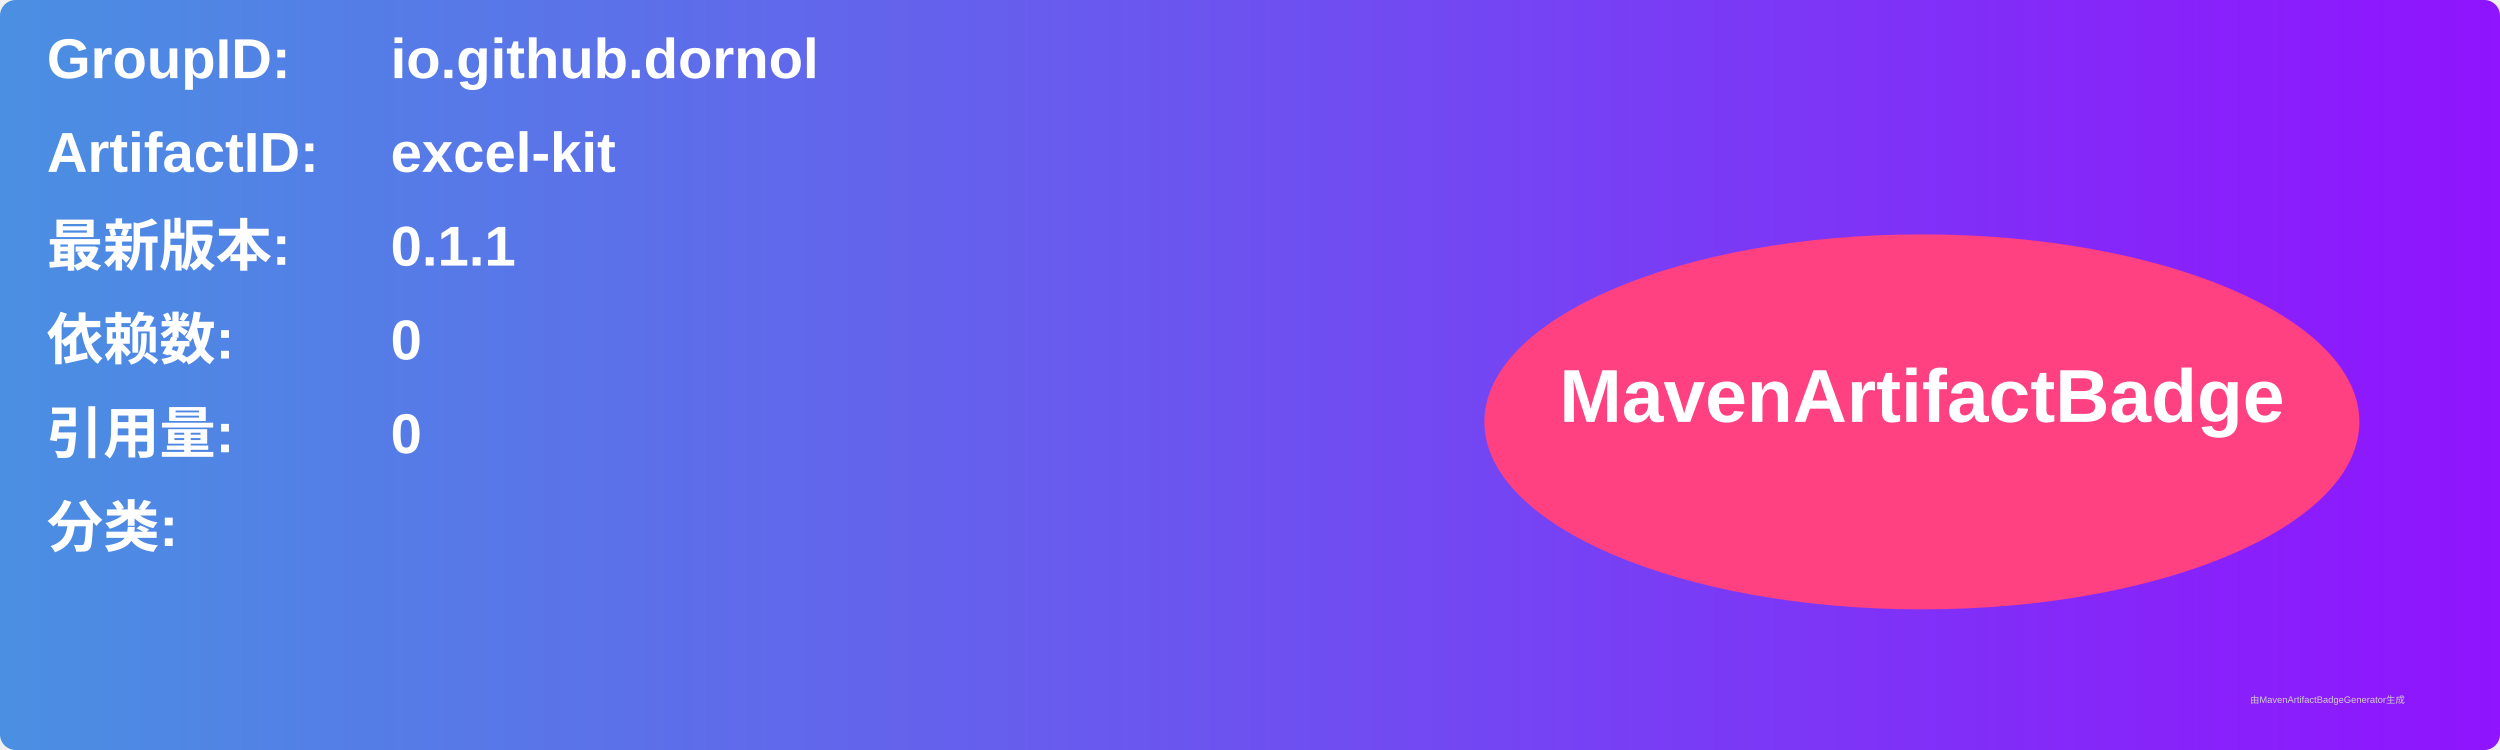
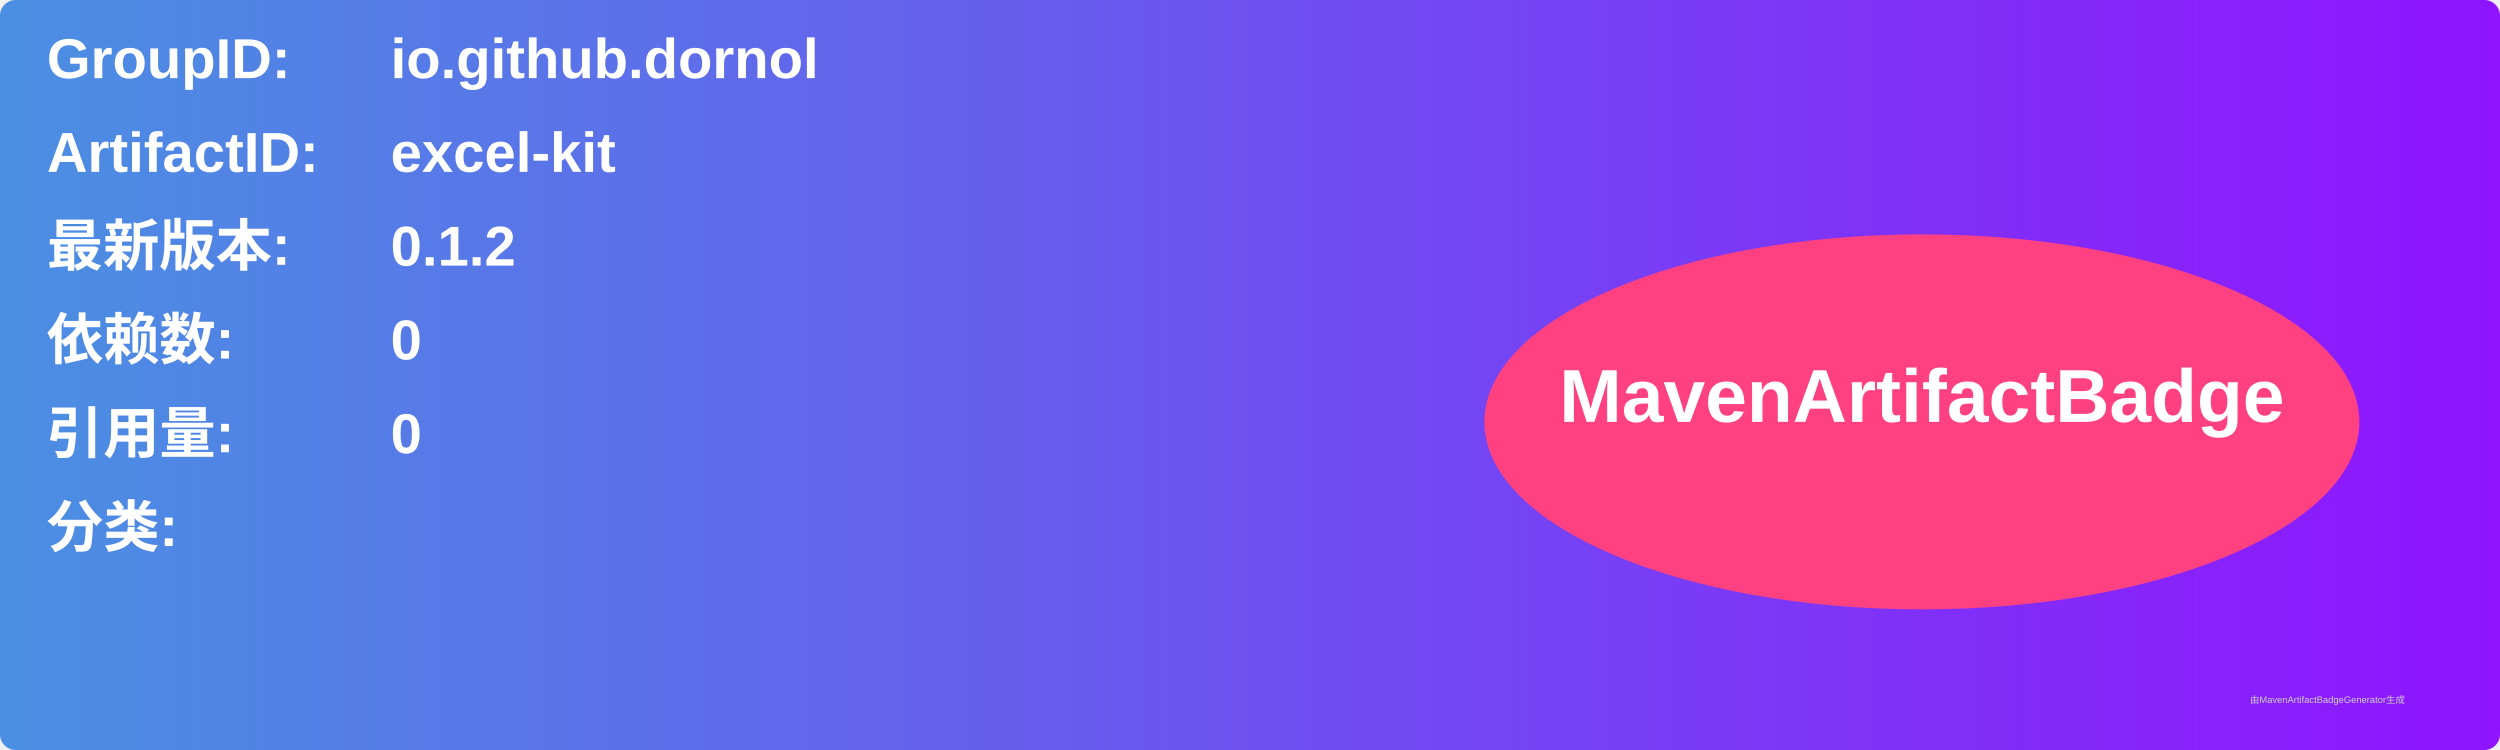
<svg xmlns="http://www.w3.org/2000/svg" width="800" height="240" viewBox="0 0 800 240">
  <linearGradient id="grad" x1="0%" y1="0%" x2="100%" y2="0%">
    <stop offset="0%" stop-color="#4a90e2" />
    <stop offset="100%" stop-color="#9013fe" />
  </linearGradient>
  <rect width="100%" height="100%" rx="5" ry="5" fill="url(#grad)" />
  <g transform="translate(15, 15)">
    <text x="0" y="10" font-family="Arial" font-size="18" fill="white" font-weight="bold" width="260">GroupID:</text>
    <text x="110" y="10" font-family="Arial" font-size="18" fill="white" font-weight="bold" width="460">io.github.dornol</text>
    <text x="0" y="40" font-family="Arial" font-size="18" fill="white" font-weight="bold" width="260">ArtifactID:</text>
    <text x="110" y="40" font-family="Arial" font-size="18" fill="white" font-weight="bold" width="460">excel-kit</text>
    <text x="0" y="70" font-family="Arial" font-size="18" fill="white" font-weight="bold">最新版本:</text>
    <text x="110" y="70" font-family="Arial" font-size="18" fill="white" font-weight="bold">
-       <tspan font-weight="bold">0.1.1</tspan>
+       <tspan font-weight="bold">0.1.2</tspan>
    </text>
    <text x="0" y="100" font-family="Arial" font-size="18" fill="white" font-weight="bold">依赖数: </text>
    <text x="110" y="100" font-family="Arial" font-size="18" fill="white">
      <tspan font-weight="bold">0</tspan>
    </text>
    <text x="0" y="130" font-family="Arial" font-size="18" fill="white" font-weight="bold">引用量: </text>
    <text x="110" y="130" font-family="Arial" font-size="18" fill="white">
      <tspan font-weight="bold">0</tspan>
    </text>
    <text x="0" y="160" font-family="Arial" font-size="18" fill="white" font-weight="bold">分类:</text>
    <text x="10" y="190" font-family="Arial" font-size="10" fill="white">
      <tspan font-weight="bold" />
    </text>
    <ellipse cx="600" cy="120" rx="140" ry="60" fill="#ff4081" />
    <text x="600" y="120" text-anchor="middle" font-family="Arial" font-size="24" fill="white" font-weight="bold">MavenArtifactBadge</text>
  </g>
  <text x="720" y="225" font-family="Arial" font-size="3" fill="#d0d0d0">由MavenArtifactBadgeGenerator生成</text>
</svg>
